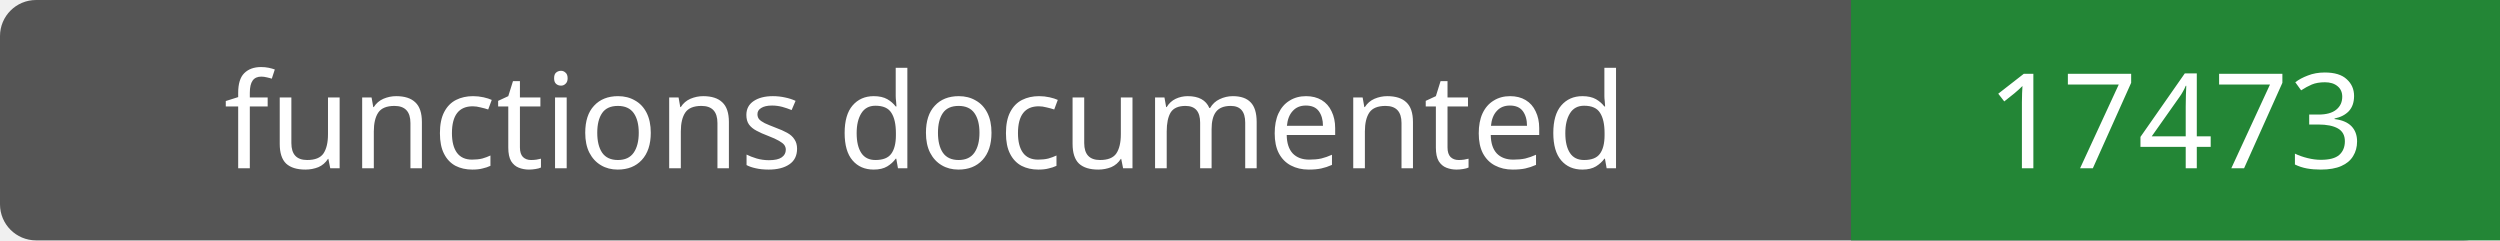
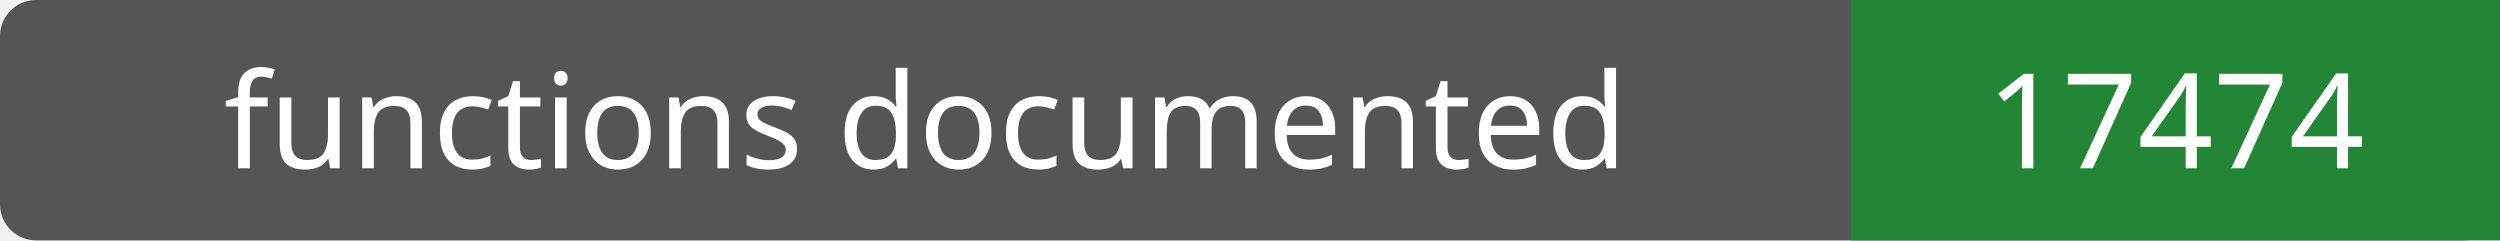
- <svg xmlns="http://www.w3.org/2000/svg" width="208" height="20" role="img" aria-label="functions documented: 17473">
+ <svg xmlns="http://www.w3.org/2000/svg" width="208" height="20" role="img" aria-label="functions documented: 17474">
  <rect width="208" height="20" rx="3" fill="#555" />
  <path fill="#238636" d="M154 0h54v20H154z" />
  <g fill="#fff" text-anchor="middle" font-family="Verdana,sans-serif" font-size="11">
    <text x="77.0" y="14">functions documented</text>
-     <text x="181.0" y="14">17473</text>
+     <text x="181.0" y="14">17474</text>
  </g>
</svg>
